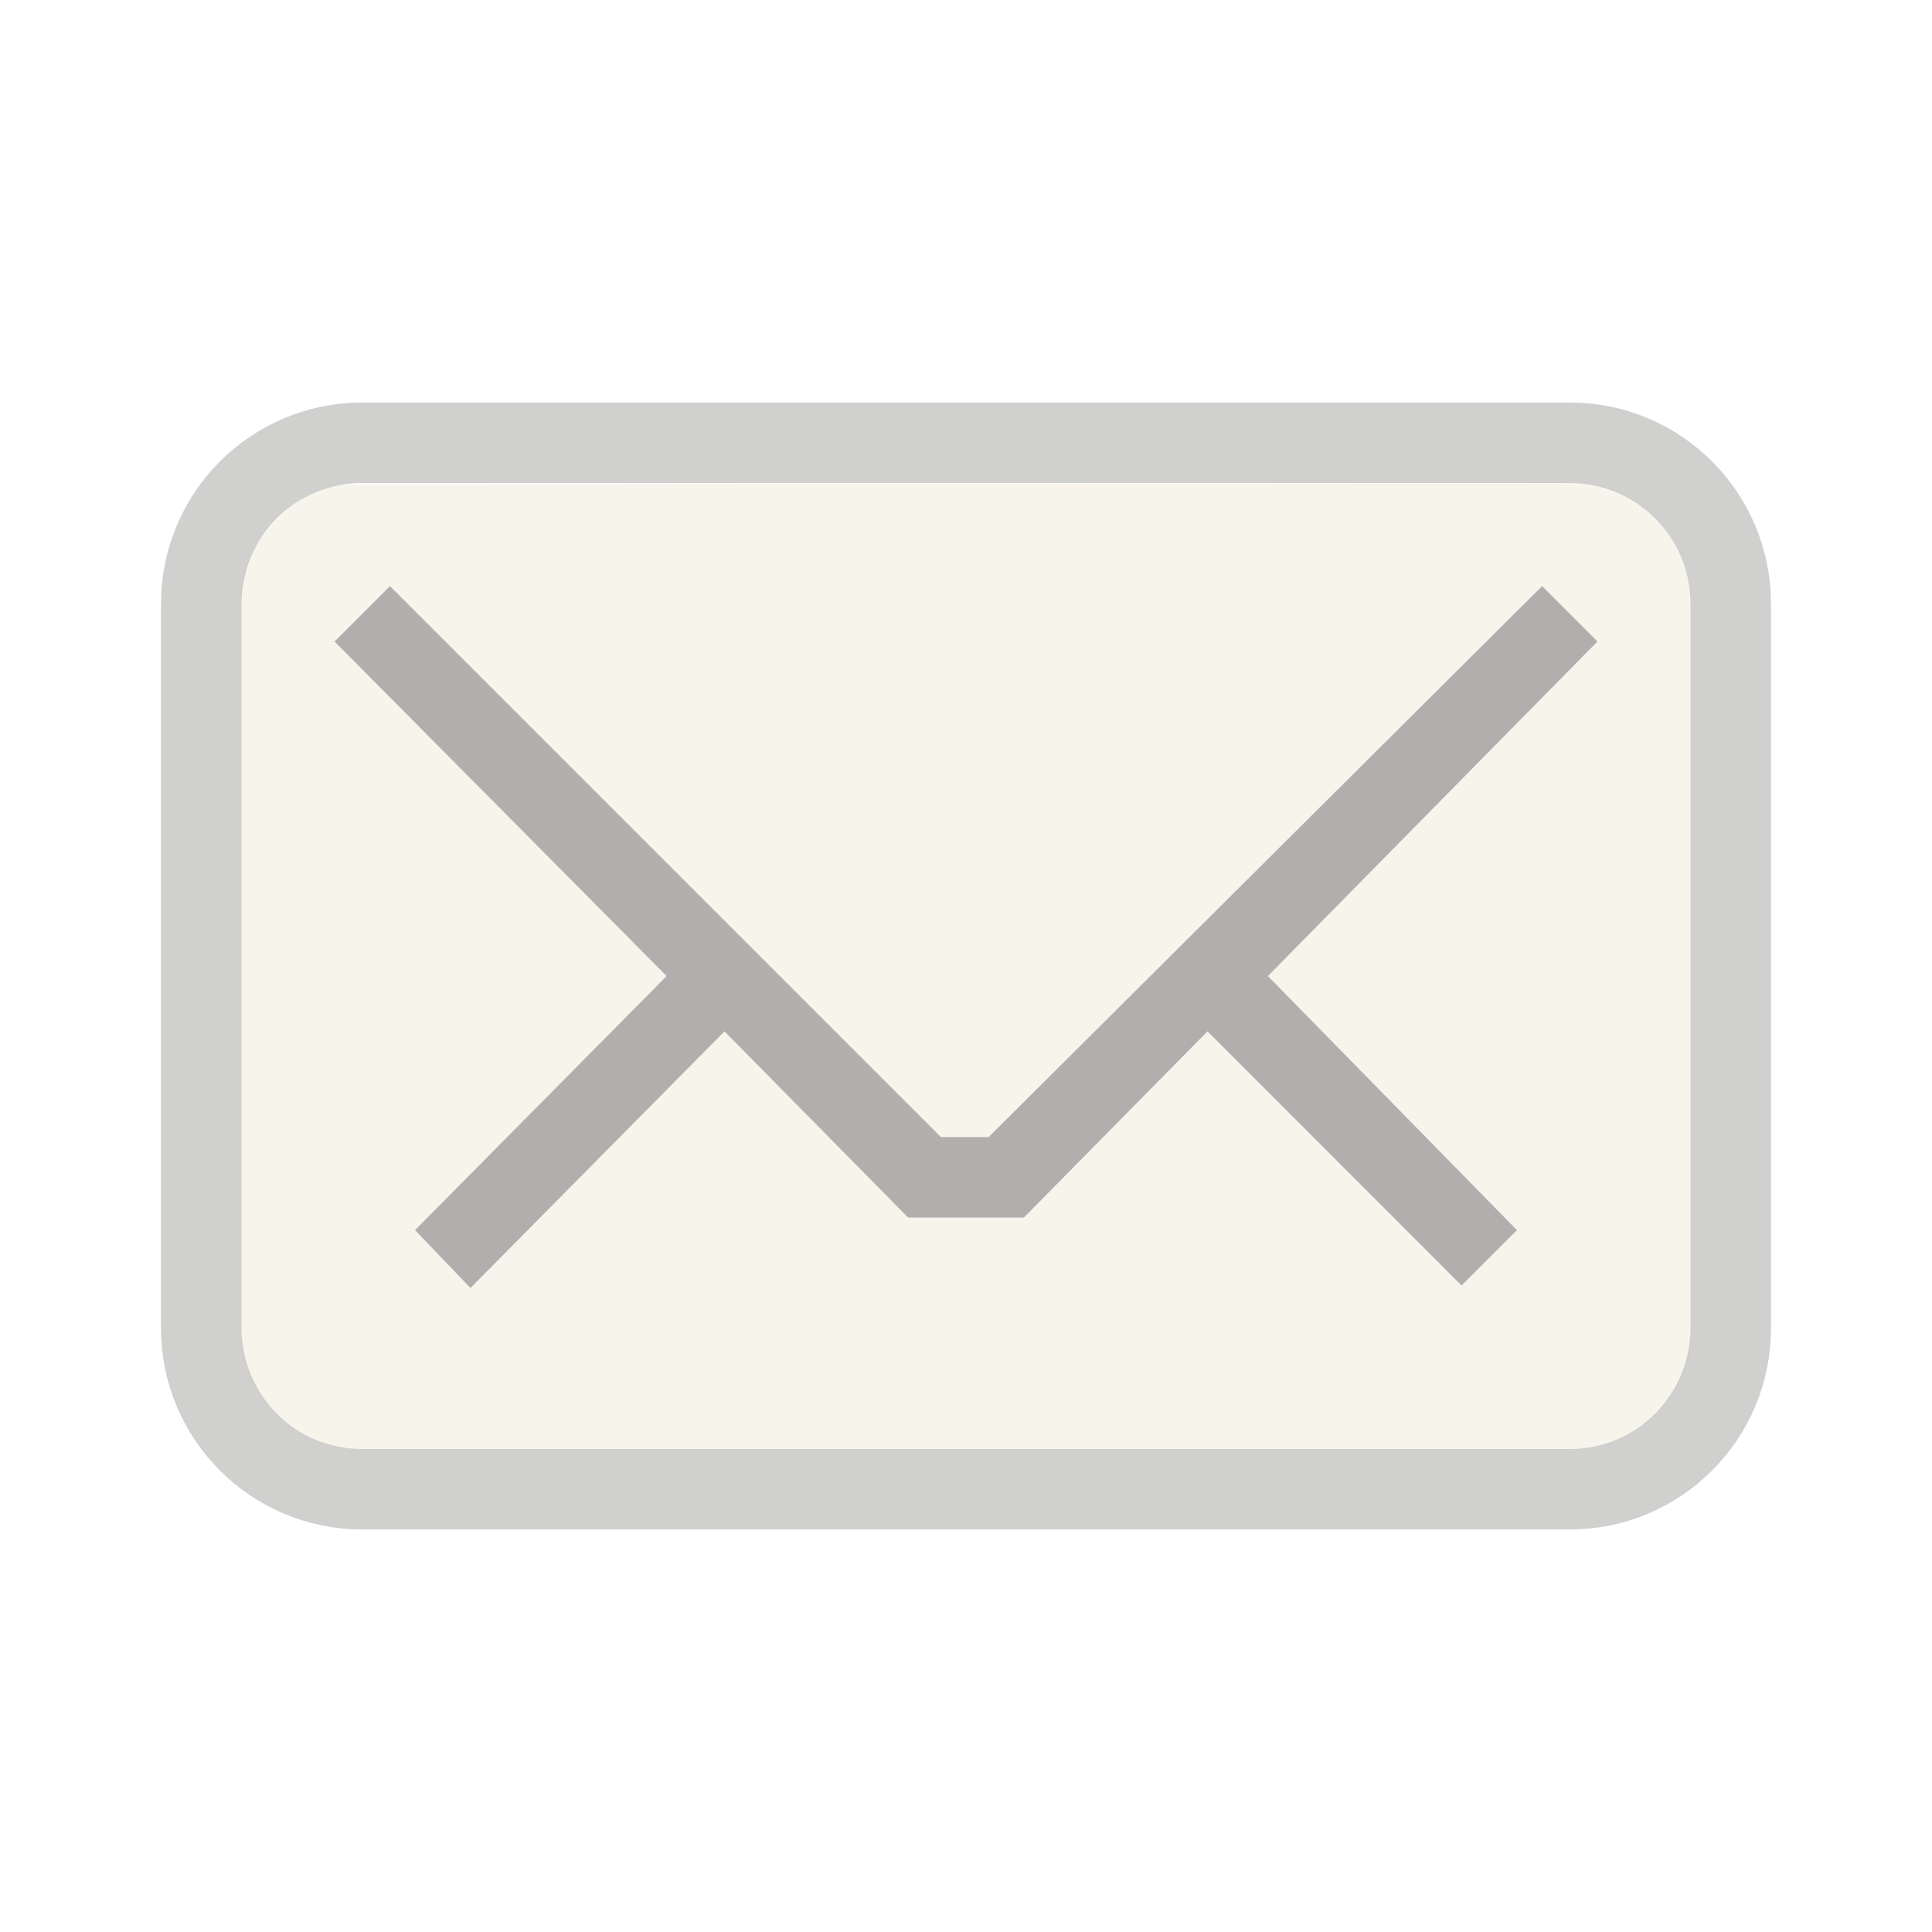
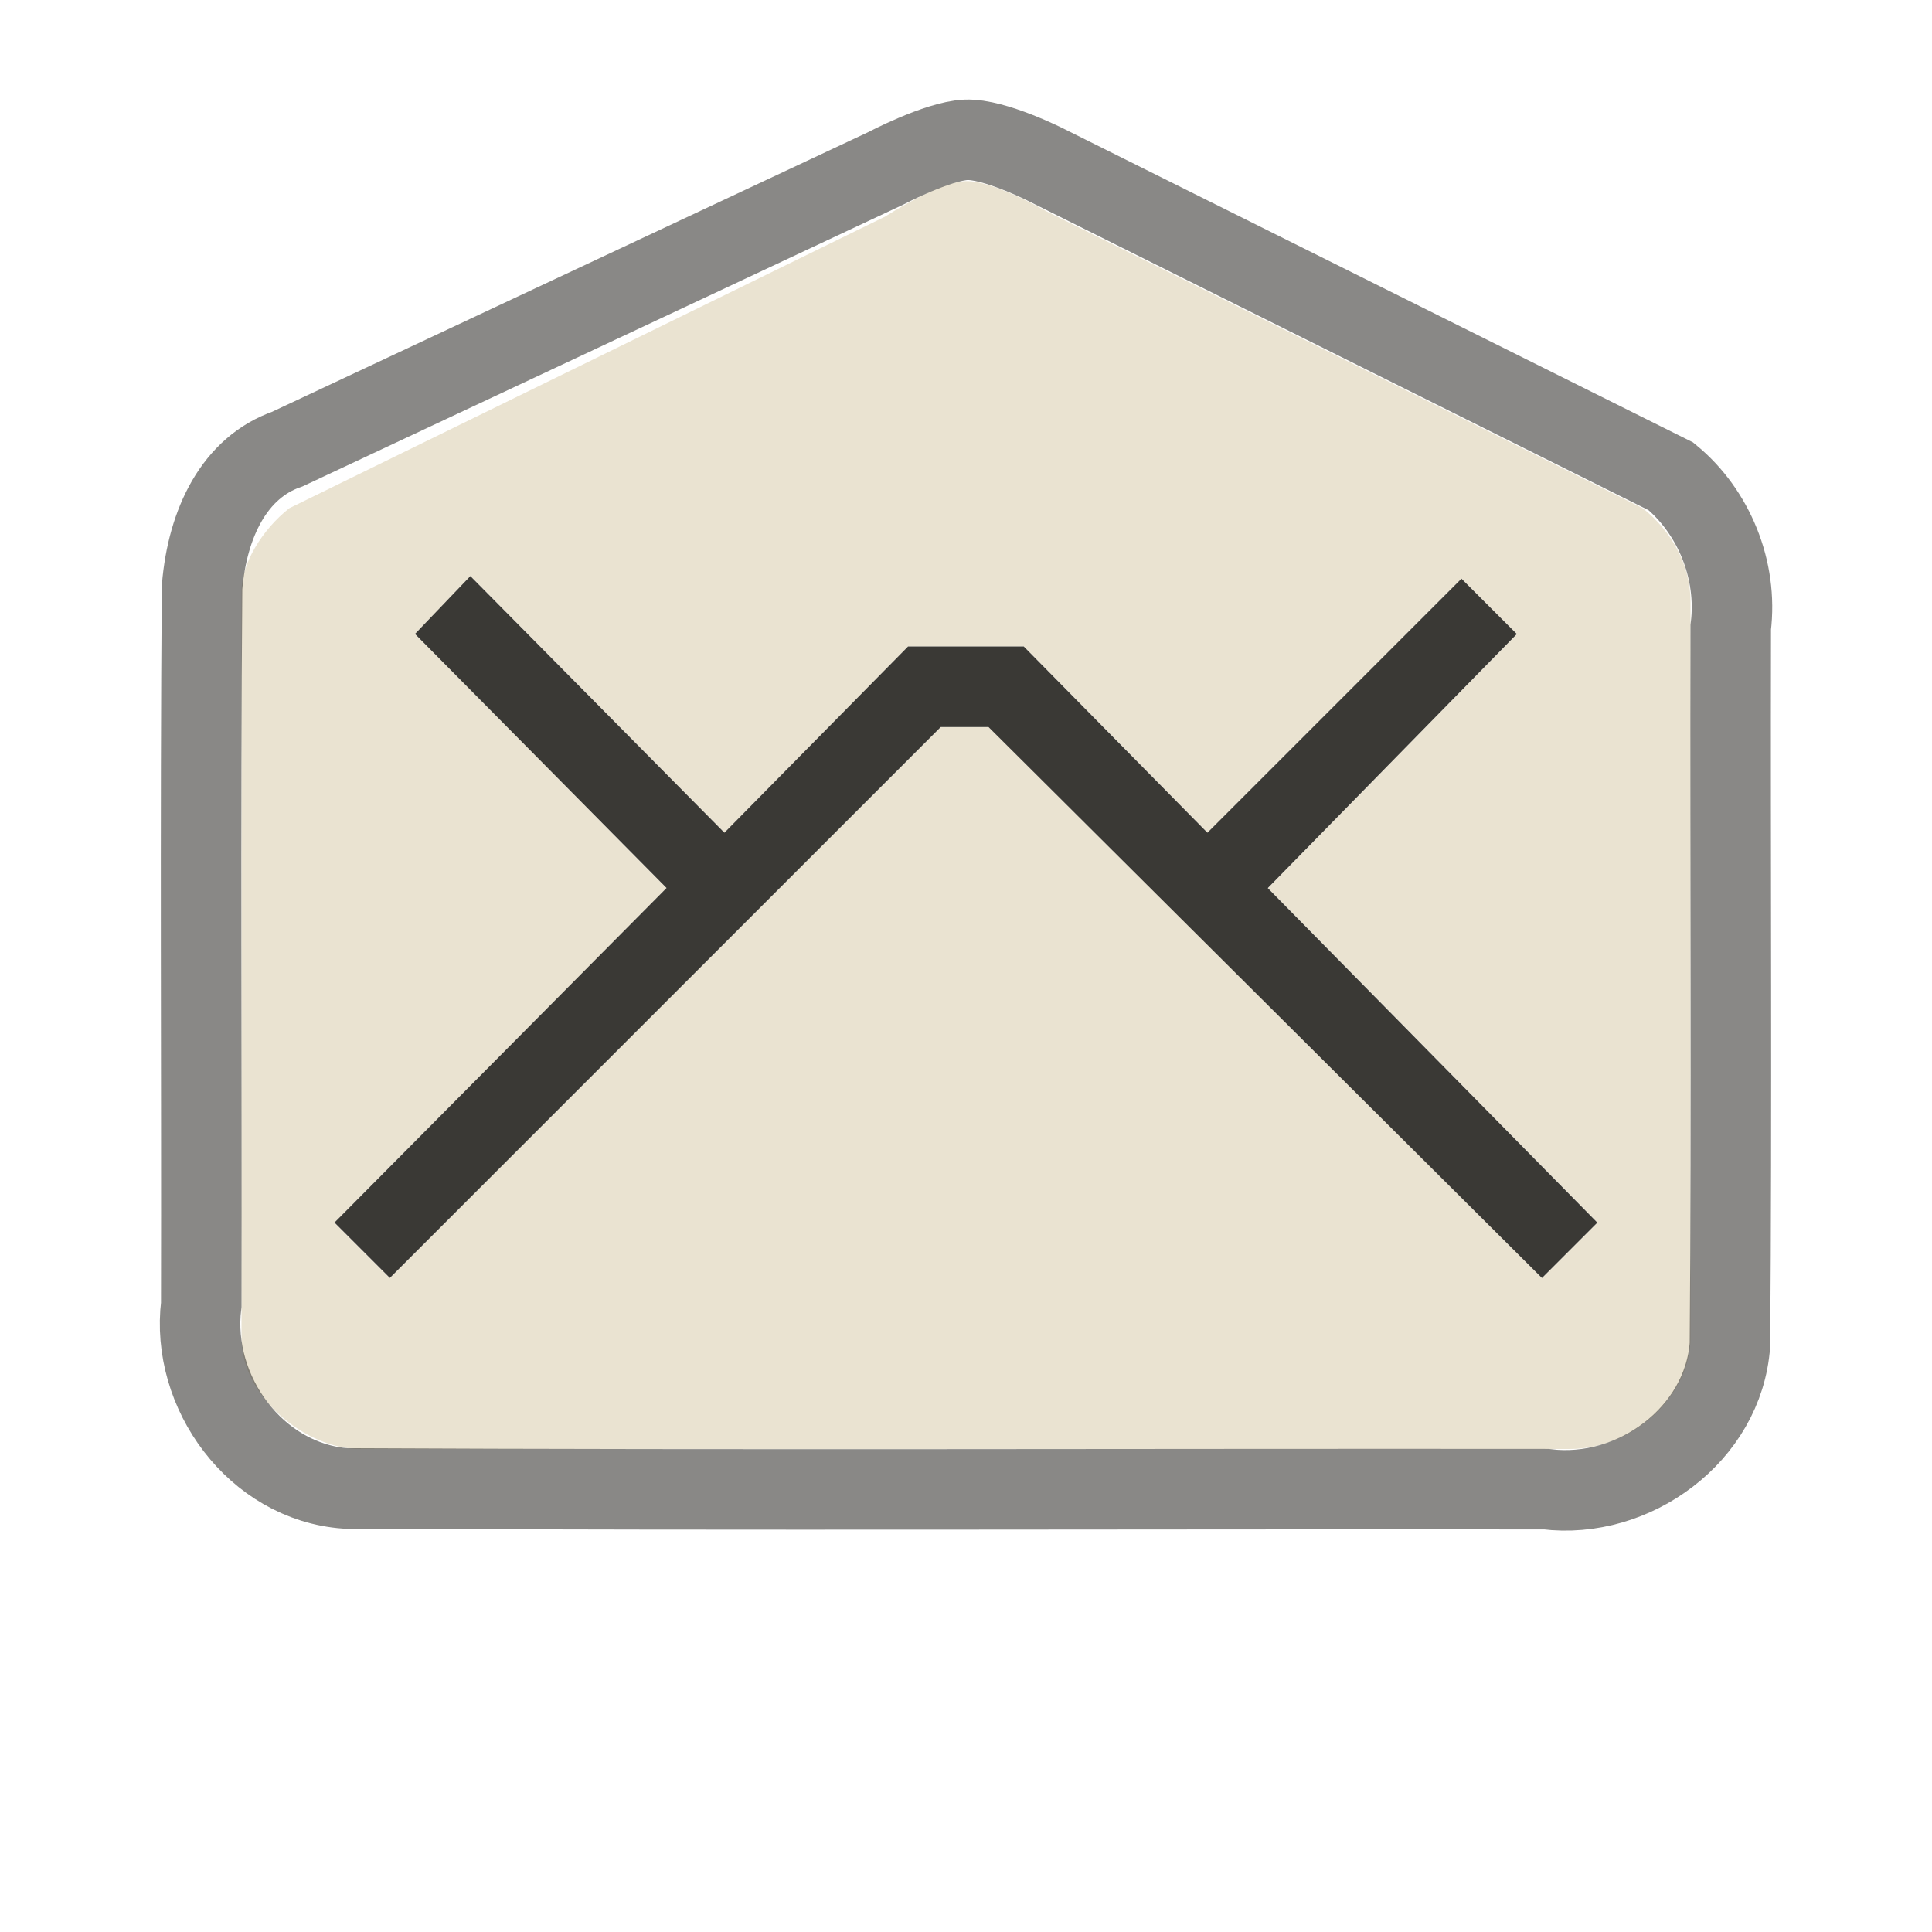
<svg xmlns="http://www.w3.org/2000/svg" version="1.0" width="24" height="24" id="svg3229">
-   <defs id="defs3231" />
-   <g id="g3196" style="opacity:0.4">
-     <g id="layer1">
-       <path d="M 4.305,6.022 C 3.696,6.022 3,6.782 3,7.336 L 3,16.635 C 3,17.366 3.789,18 4.454,18 L 19.502,18 C 20.3,18 21,17.322 21,16.624 L 21,7.465 C 21,6.689 20.311,6 19.591,6 L 4.305,6.022 z" id="rect3170" style="opacity:1;fill:#eae3d0;fill-opacity:1;fill-rule:nonzero;stroke:none;stroke-width:1;stroke-linecap:butt;stroke-linejoin:miter;marker:none;marker-start:none;marker-mid:none;marker-end:none;stroke-miterlimit:4;stroke-dasharray:none;stroke-dashoffset:0;stroke-opacity:1;visibility:visible;display:inline;overflow:visible;enable-background:accumulate" />
-       <rect width="19" height="13" rx="2" ry="2" x="2.5" y="5.5" id="rect3179" style="opacity:0.6;fill:none;fill-opacity:1;fill-rule:nonzero;stroke:#3a3935;stroke-width:1;stroke-linecap:round;stroke-linejoin:miter;marker:none;marker-start:none;marker-mid:none;marker-end:none;stroke-miterlimit:4;stroke-dasharray:none;stroke-dashoffset:0;stroke-opacity:1;visibility:visible;display:inline;overflow:visible;enable-background:accumulate" />
-     </g>
-     <path d="M 4.844,7.281 L 4.156,7.969 L 8.281,12.125 L 5.156,15.281 L 5.844,16 L 9,12.812 L 11.281,15.125 L 12.719,15.125 L 15,12.812 L 18.156,15.969 L 18.844,15.281 L 15.75,12.125 L 19.844,7.969 L 19.156,7.281 L 12.281,14.125 L 11.688,14.125 L 4.844,7.281 z" id="path2393" style="opacity:1;fill:#3a3835;fill-opacity:1;fill-rule:nonzero;stroke:none;stroke-width:1;stroke-linecap:butt;stroke-linejoin:miter;marker:none;marker-start:none;marker-mid:none;marker-end:none;stroke-miterlimit:4;stroke-dasharray:none;stroke-dashoffset:0;stroke-opacity:1;visibility:visible;display:inline;overflow:visible;enable-background:accumulate" />
-   </g>
+   <defs id="defs3231">
+     </defs>
+   <path style="fill:#eae3d1;fill-opacity:1;fill-rule:nonzero;stroke:none;stroke-width:1;marker:none;visibility:visible;display:inline;overflow:visible;enable-background:accumulate" d="m 12,2.25 c -0.339,0.008 -1,0.438 -1,0.438 l -7.406,3.625 C 3.251,6.584 3,7.004 3,7.344 L 3,16.625 C 3,17.356 3.804,18 4.469,18 L 19.5,18 c 0.797,0 1.5,-0.677 1.5,-1.375 l 0,-9.156 c 0,-0.46 -0.246,-0.883 -0.594,-1.156 L 13,2.625 c 0,0 -0.661,-0.383 -1,-0.375 z M 5.844,7.156 9,10.344 l 2.281,-2.313 1.438,0 L 15,10.344 l 3.156,-3.156 0.688,0.688 -3.094,3.156 4.094,4.156 -0.688,0.688 -6.875,-6.844 -0.594,0 -6.844,6.844 -0.688,-0.688 4.125,-4.156 -3.125,-3.156 0.688,-0.719 z" id="path2387" />
+   <path style="opacity:0.6;fill:none;stroke:#3a3935;stroke-width:1;stroke-linecap:round;stroke-linejoin:miter;stroke-miterlimit:4;stroke-opacity:1;stroke-dasharray:none;stroke-dashoffset:0;marker:none;visibility:visible;display:inline;overflow:visible;enable-background:accumulate" d="m 11,2.093 c 0,0 0.647,-0.341 1,-0.356 0.353,-0.015 1,0.314 1,0.314 0,0 7.756,3.866 7.756,3.866 0.532,0.438 0.833,1.163 0.744,1.875 -0.007,2.971 0.014,5.942 -0.01,8.912 -0.081,1.117 -1.197,1.93 -2.283,1.795 C 14.236,18.494 9.265,18.514 4.295,18.49 3.178,18.409 2.365,17.293 2.5,16.207 2.506,13.237 2.486,10.265 2.51,7.295 2.577,6.491 2.916,5.805 3.569,5.579 c 0,0 7.431,-3.486 7.431,-3.486 z" id="rect3179" />
+   <path style="opacity:1;fill:#3a3935;fill-opacity:1;fill-rule:nonzero;stroke:none;stroke-width:1;marker:none;visibility:visible;display:inline;overflow:visible;enable-background:accumulate" id="rect3170" d="m 4.843,15.875 -0.688,-0.688 4.125,-4.156 -3.125,-3.156 0.688,-0.719 3.156,3.188 2.281,-2.313 1.438,0 2.281,2.313 3.156,-3.156 0.688,0.688 -3.094,3.156 4.094,4.156 -0.688,0.688 -6.875,-6.844 -0.594,0 -6.844,6.844 z" />
</svg>
